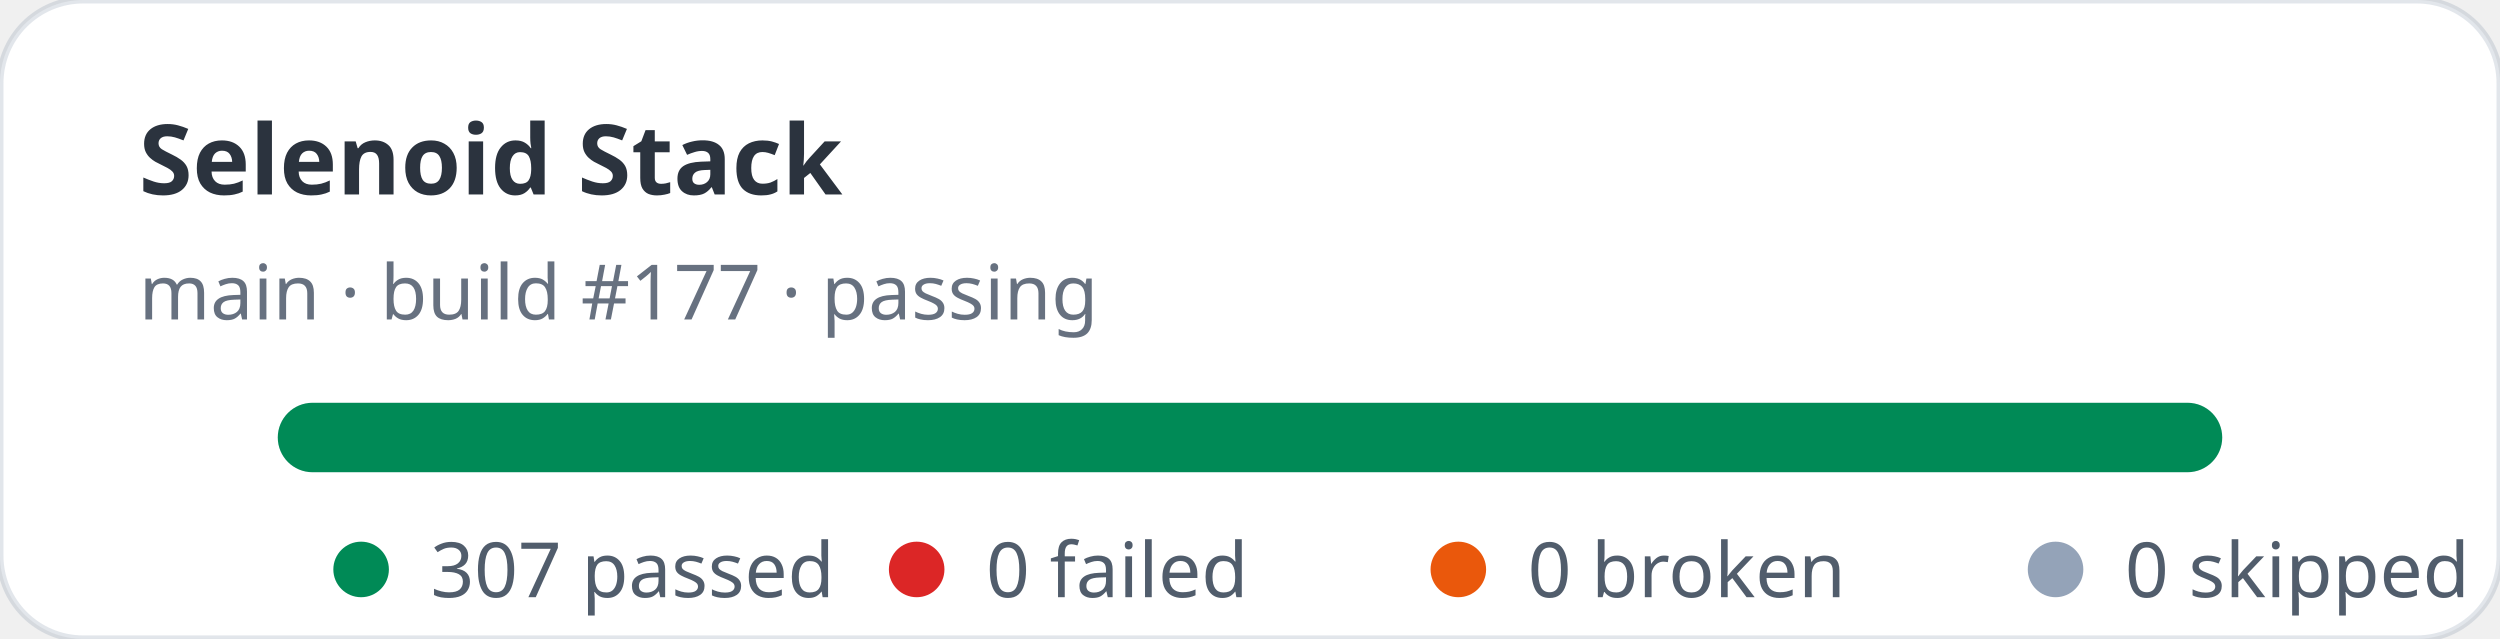
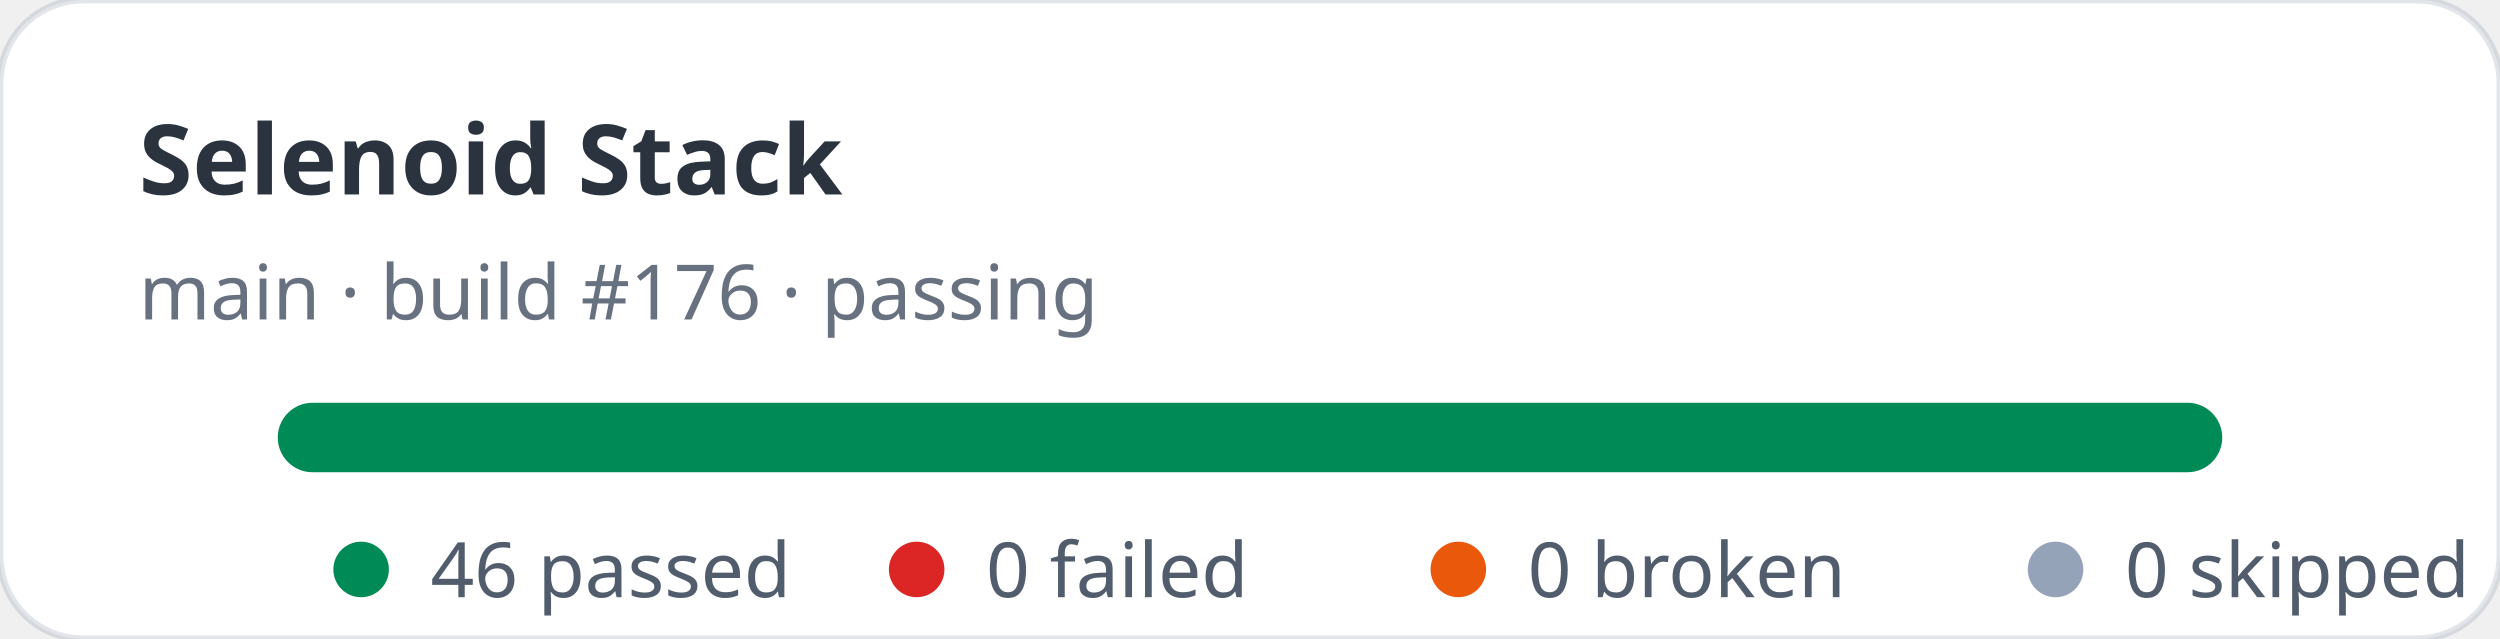
- <svg xmlns="http://www.w3.org/2000/svg" width="360" height="92" viewBox="0 0 360 92" role="img" aria-label="Selenoid Stack stats: 307 passed, 0 failed">
+ <svg xmlns="http://www.w3.org/2000/svg" width="360" height="92" viewBox="0 0 360 92" role="img" aria-label="Selenoid Stack stats: 46 passed, 0 failed">
  <rect width="360" height="92" rx="12" fill="#ffffff" stroke="rgba(11,48,86,0.12)" />
  <text x="20" y="28" fill="rgba(1,10,24,0.83)" font-family="ui-sans-serif,system-ui,sans-serif" font-size="14" font-weight="700">Selenoid Stack</text>
-   <text x="20" y="46" fill="rgba(2,19,44,0.6)" font-family="ui-sans-serif,system-ui,sans-serif" font-size="11">main · build #177 · passing</text>
+   <text x="20" y="46" fill="rgba(2,19,44,0.6)" font-family="ui-sans-serif,system-ui,sans-serif" font-size="11">main · build #176 · passing</text>
  <rect x="40" y="58" width="280" height="10" rx="5" fill="#e2e8f0" />
  <rect x="40" y="58" width="280" height="10" rx="5" fill="#008a56" />
  <g font-family="ui-sans-serif,system-ui,sans-serif" font-size="11" fill="rgba(1,18,40,0.68)">
    <circle cx="52" cy="82" r="4" fill="#008a56" />
-     <text x="62" y="86">307 passed</text>
+     <text x="62" y="86">46 passed</text>
    <circle cx="132" cy="82" r="4" fill="#dc2626" />
    <text x="142" y="86">0 failed</text>
    <circle cx="210" cy="82" r="4" fill="#ea580c" />
    <text x="220" y="86">0 broken</text>
    <circle cx="296" cy="82" r="4" fill="#94a3b8" />
    <text x="306" y="86">0 skipped</text>
  </g>
</svg>
